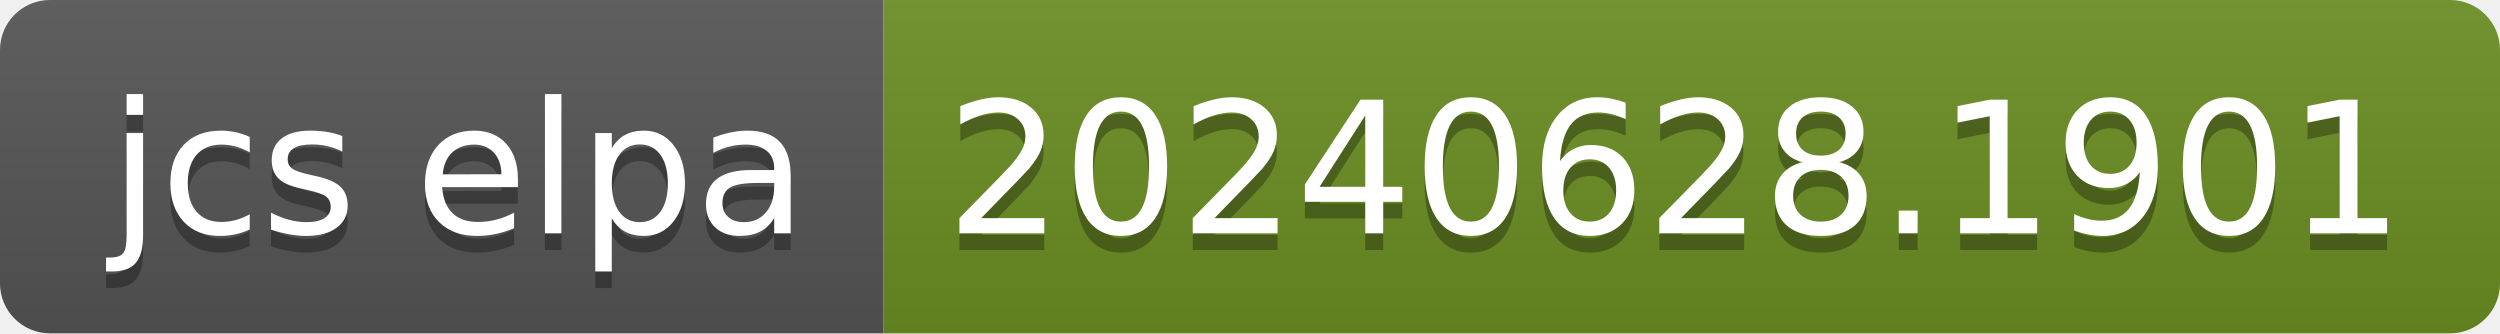
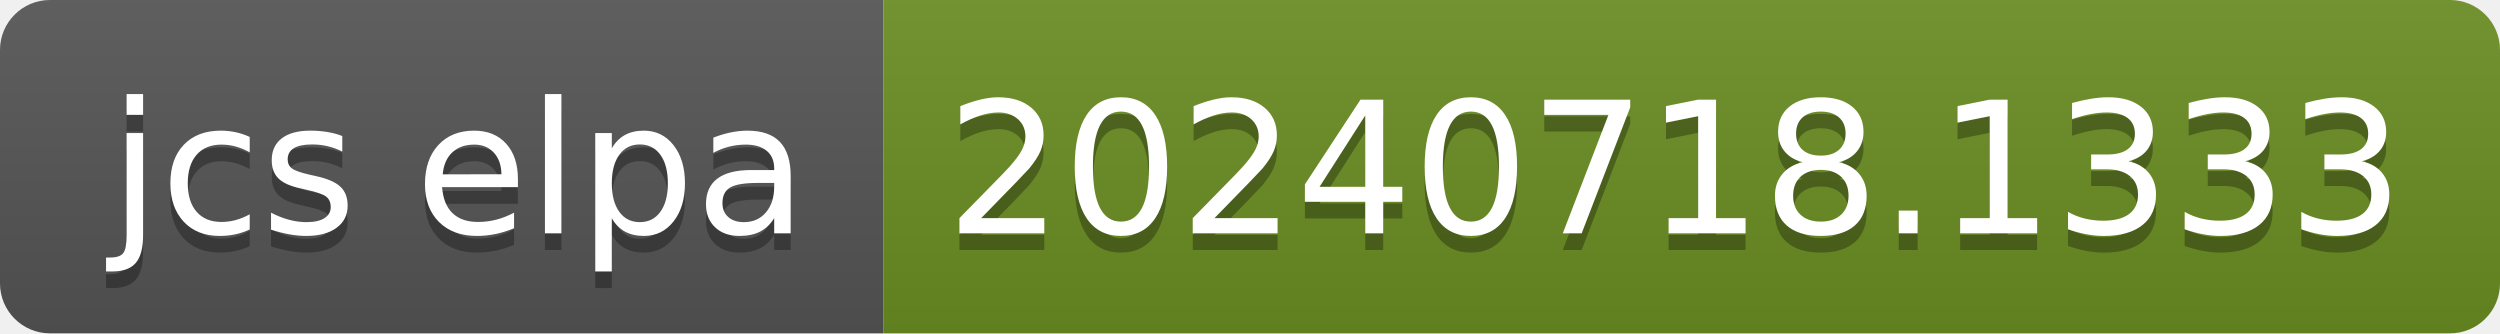
- <svg xmlns="http://www.w3.org/2000/svg" width="150" height="20" role="img" aria-label="jcs elpa: 20240628.1901">
+ <svg xmlns="http://www.w3.org/2000/svg" width="150" height="20" role="img" aria-label="jcs elpa: 20240718.1333">
  <linearGradient id="s" x2="0" y2="100%">
    <stop offset="0" stop-color="#bbb" stop-opacity=".1" />
    <stop offset="1" stop-opacity=".1" />
  </linearGradient>
  <clipPath id="r">
    <rect width="150" height="20" rx="3" fill="#fff" />
  </clipPath>
  <g clip-path="url(#r)">
    <rect width="53" height="20" fill="#555" />
    <rect x="53" width="97" height="20" fill="#6b8e23" />
    <rect width="150" height="20" fill="url(#s)" />
  </g>
  <g fill="#fff" text-anchor="middle" font-family="Verdana,Geneva,DejaVu Sans,sans-serif" text-rendering="geometricPrecision" font-size="110">
    <text aria-hidden="true" x="275" y="150" fill="#010101" fill-opacity=".3" transform="scale(.1)" textLength="430">jcs elpa</text>
    <text x="275" y="140" transform="scale(.1)" fill="#fff" textLength="430">jcs elpa</text>
-     <text aria-hidden="true" x="1005" y="150" fill="#010101" fill-opacity=".3" transform="scale(.1)" textLength="870">20240628.1901</text>
-     <text x="1005" y="140" transform="scale(.1)" fill="#fff" textLength="870">20240628.1901</text>
+     <text aria-hidden="true" x="1005" y="150" fill="#010101" fill-opacity=".3" transform="scale(.1)" textLength="870">20240718.1333</text>
+     <text x="1005" y="140" transform="scale(.1)" fill="#fff" textLength="870">20240718.1333</text>
  </g>
</svg>
